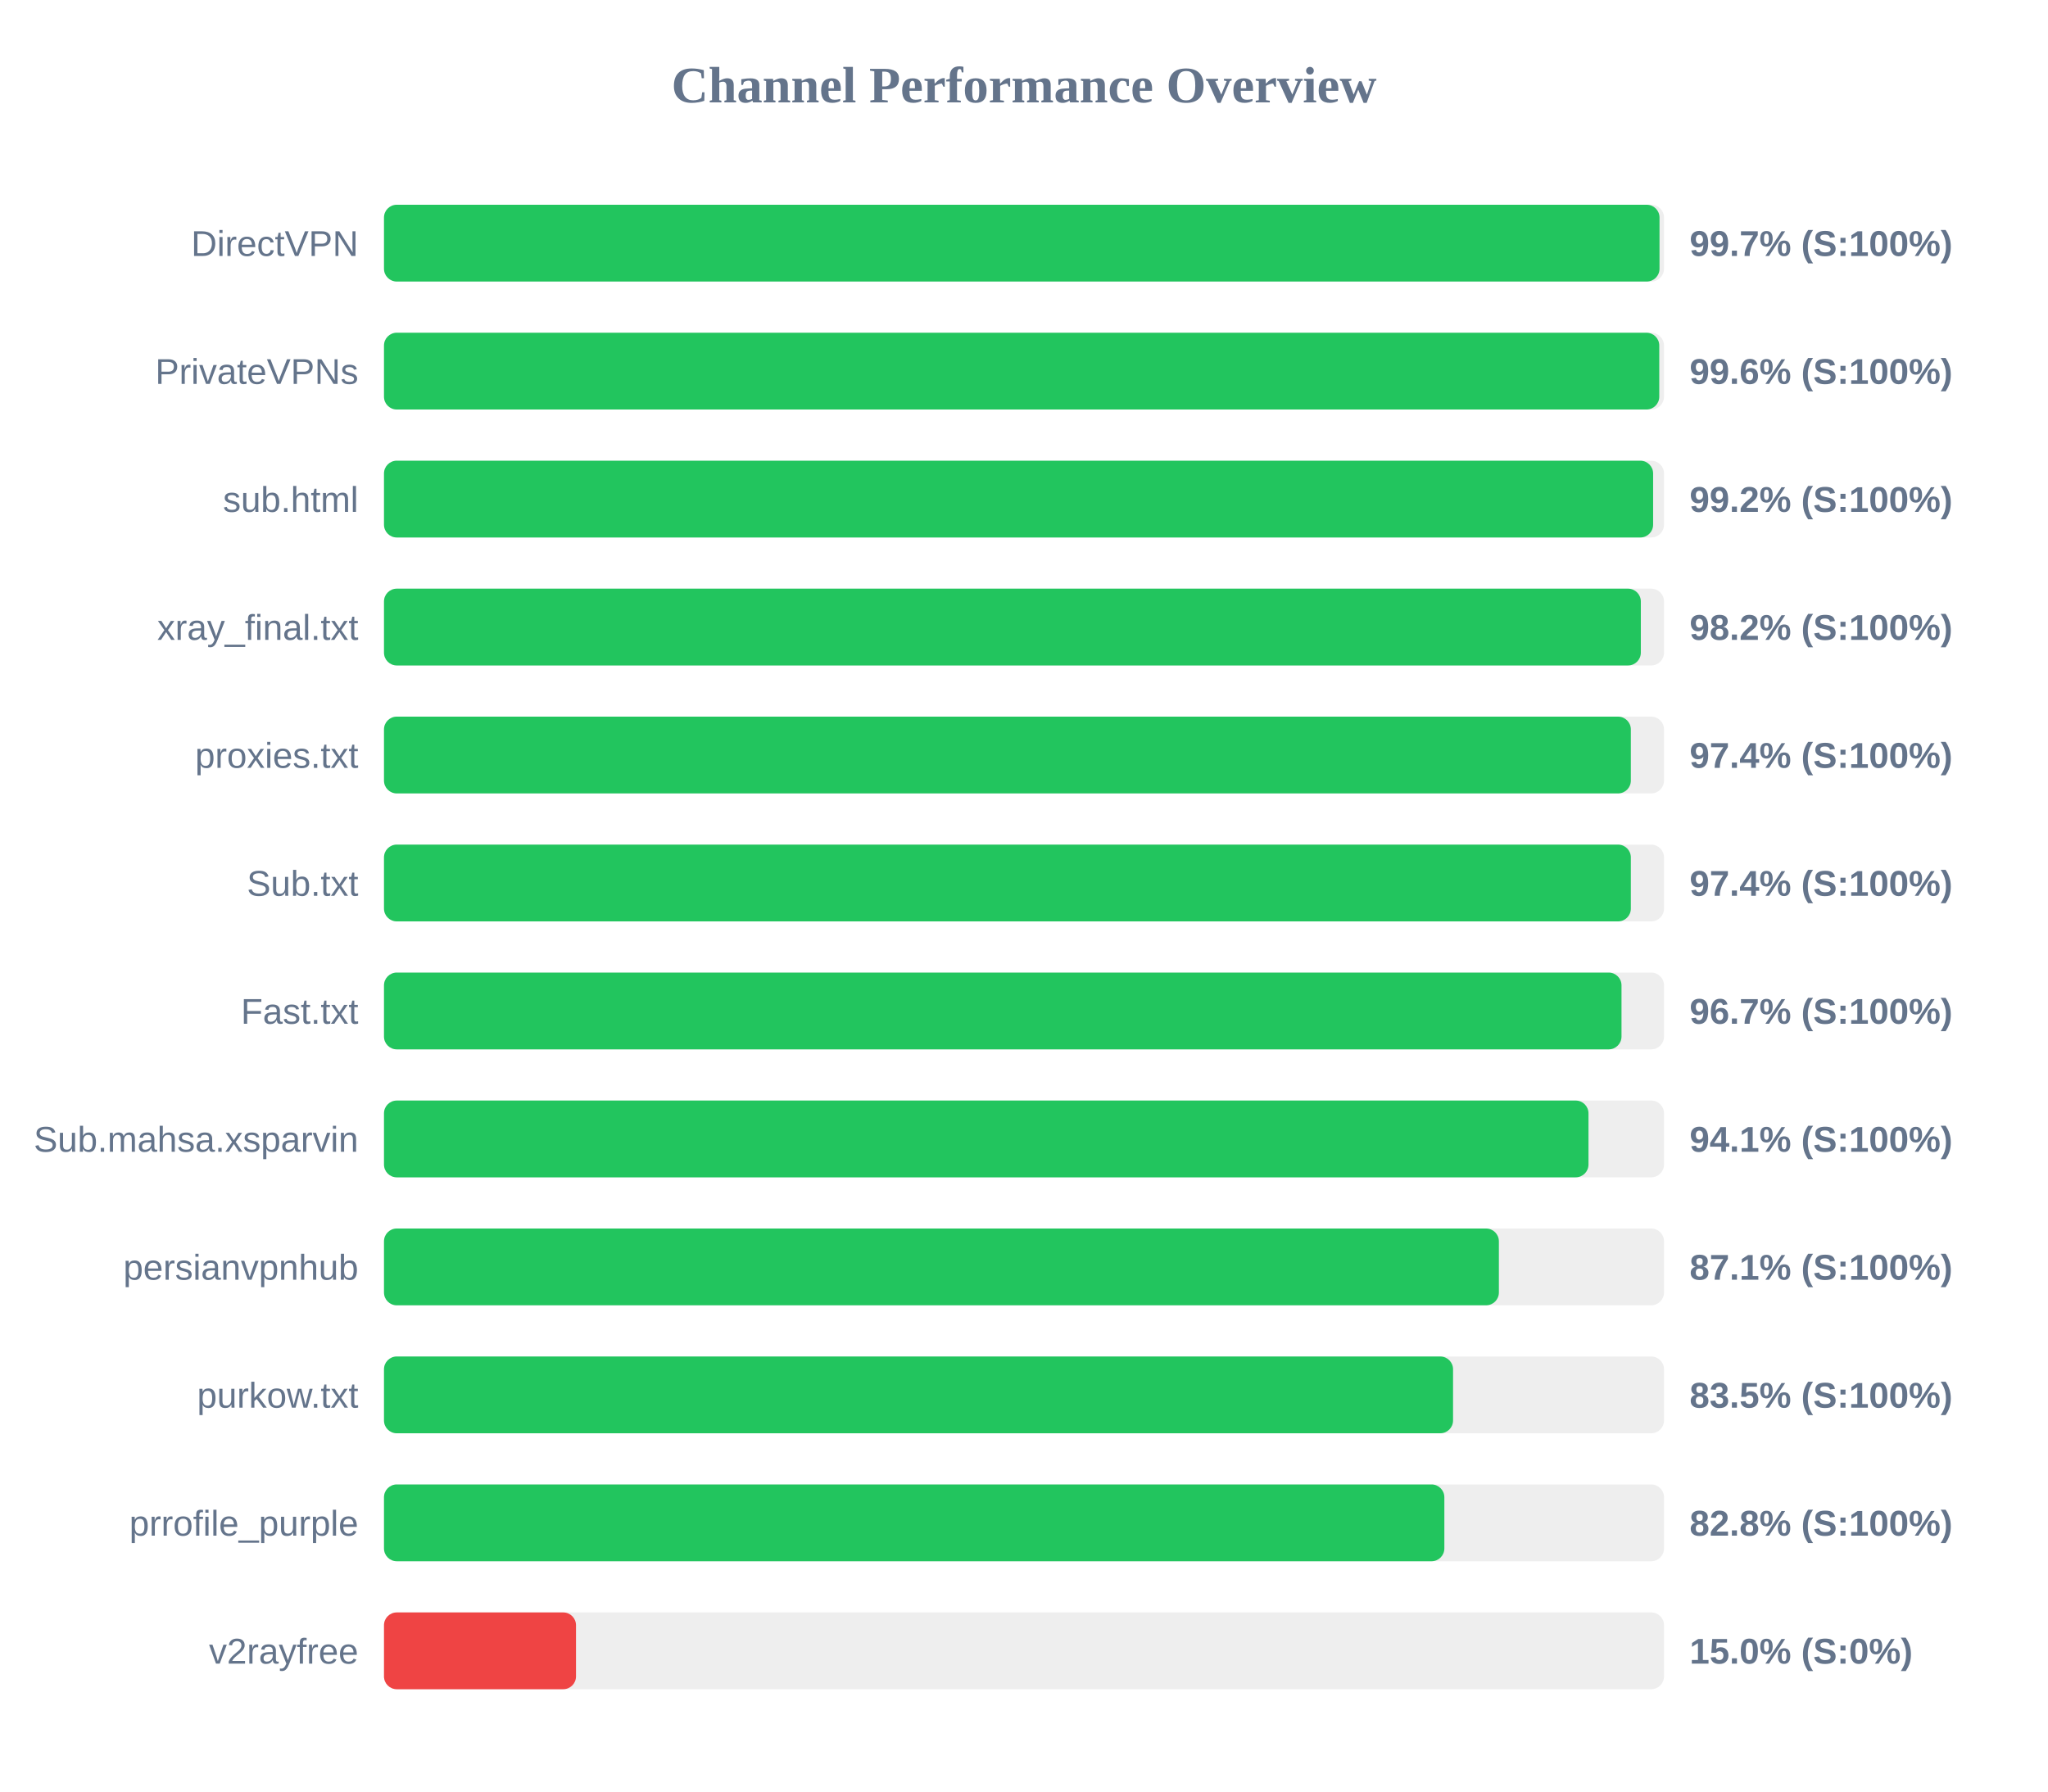
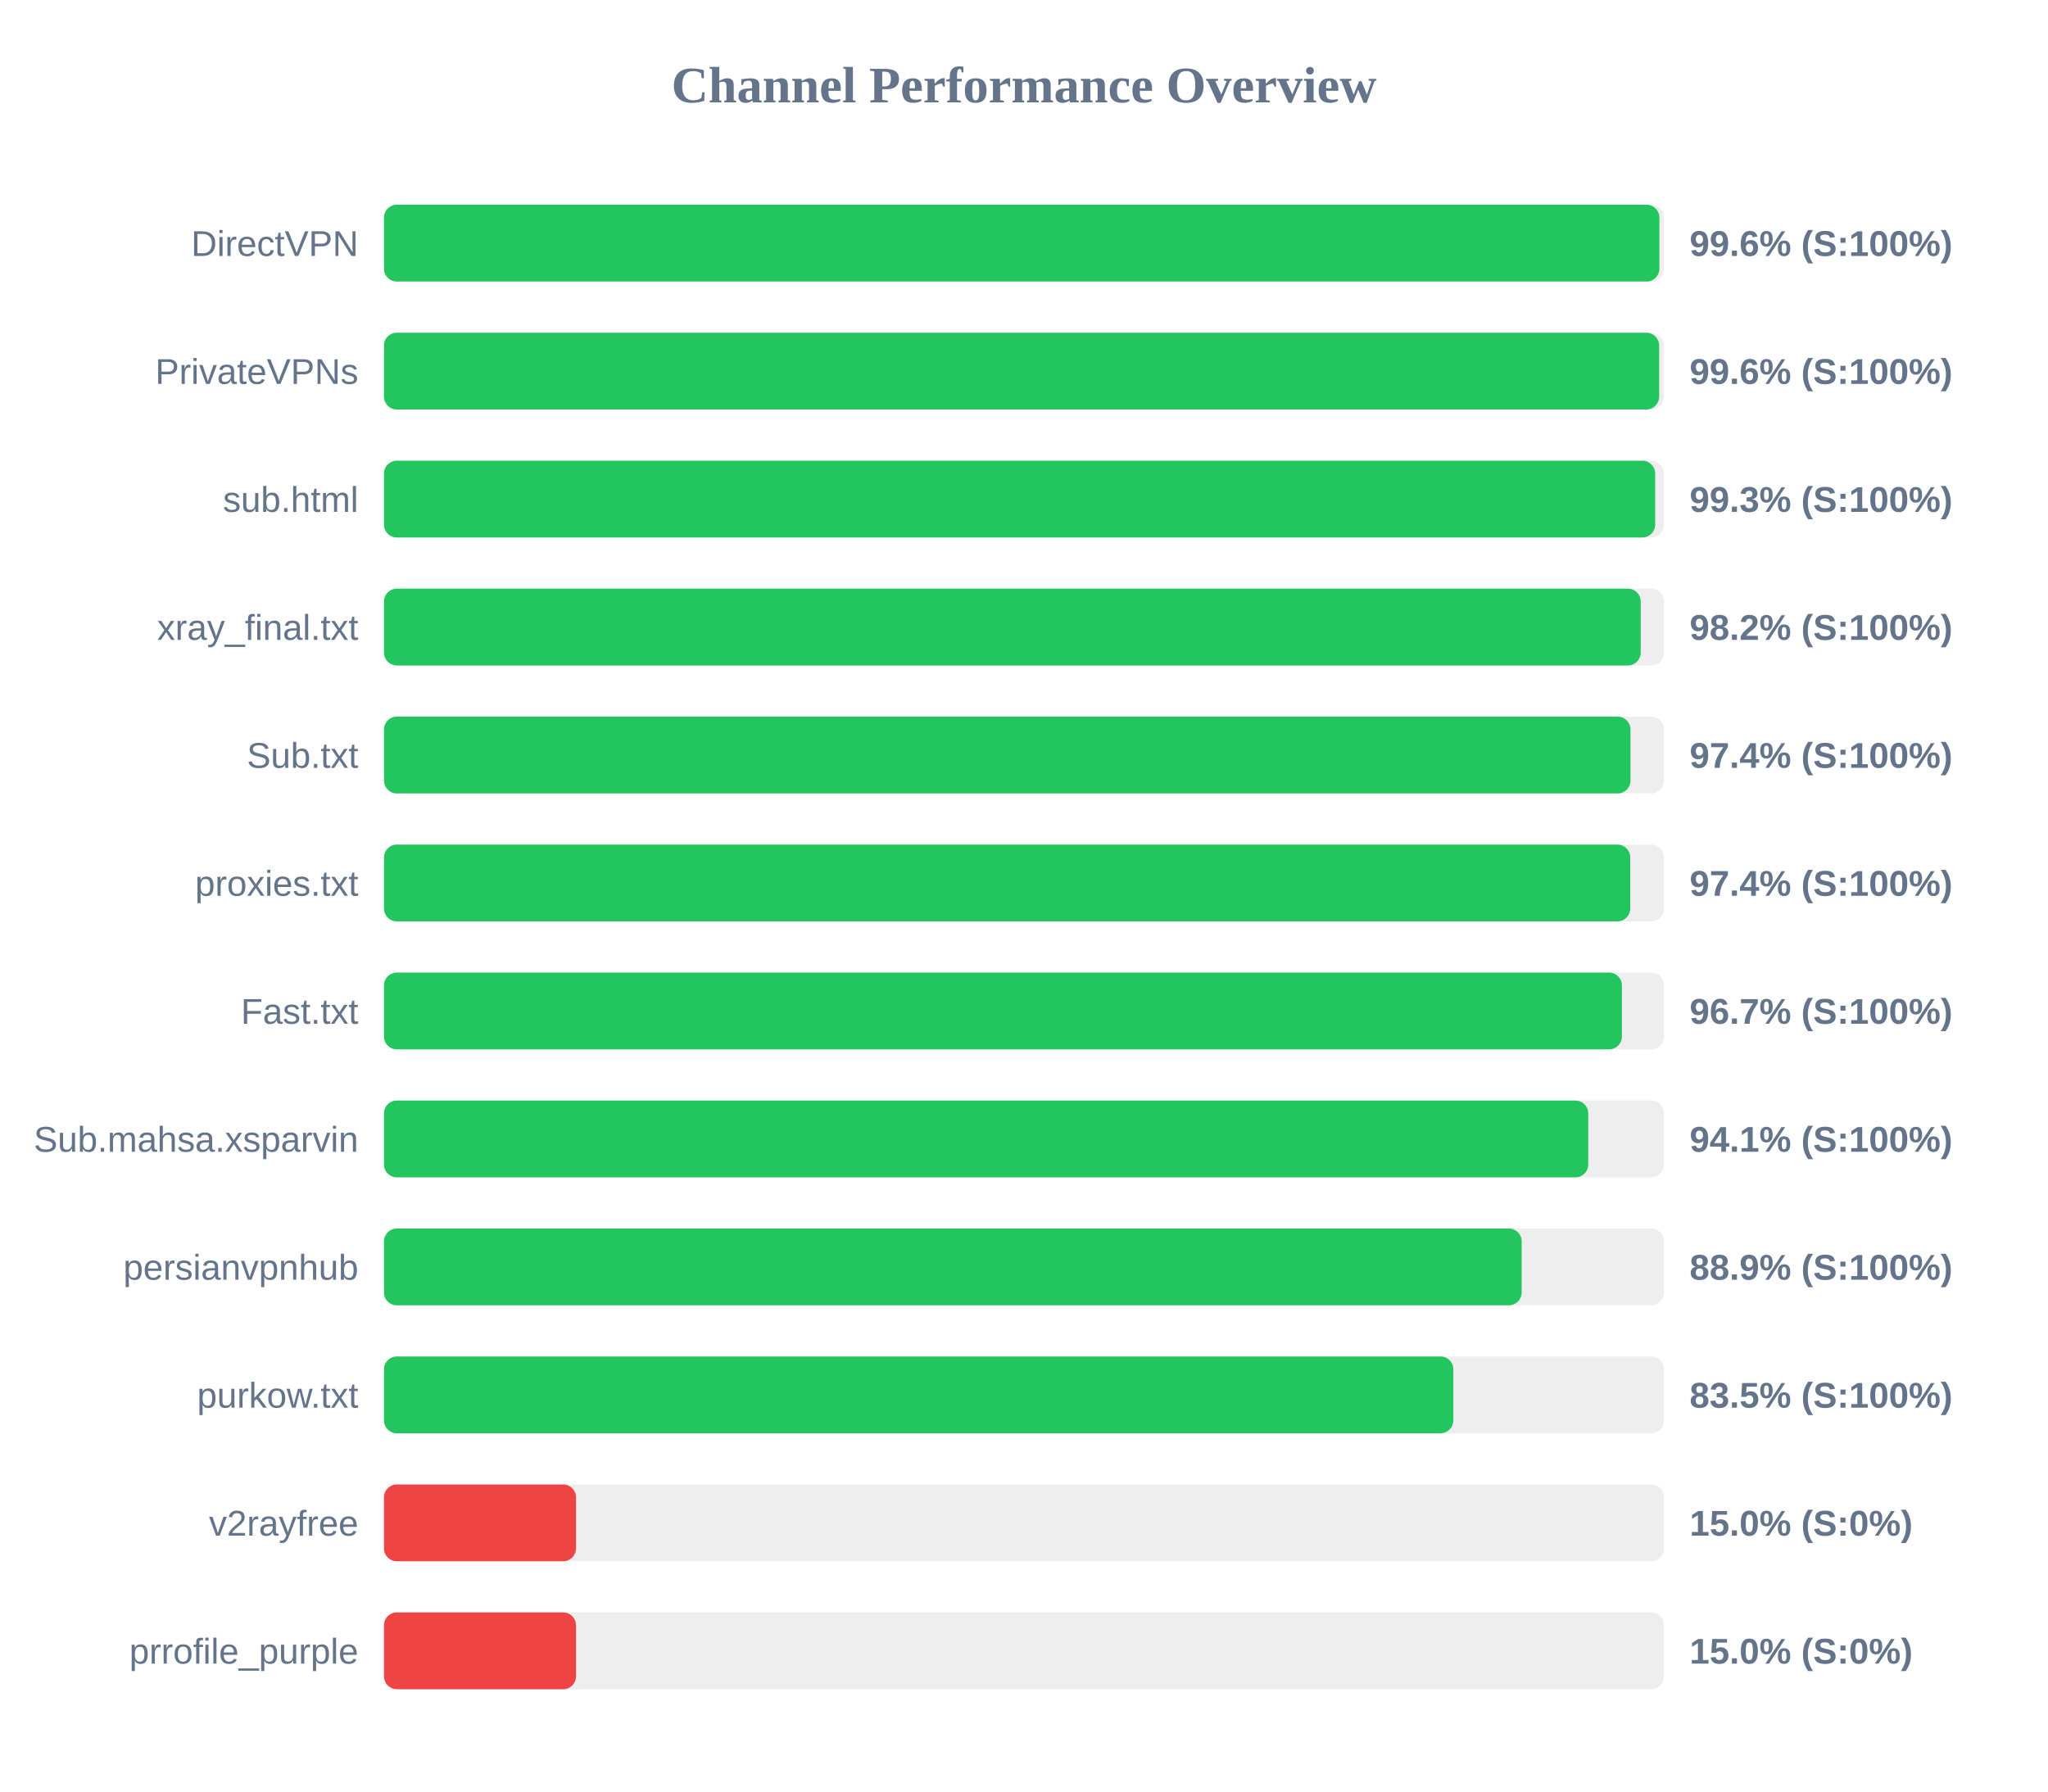
<svg xmlns="http://www.w3.org/2000/svg" width="800" height="700" version="1.1">
  <style>
        .row { font: 14px Arial; fill: #64748b; }
        .score { font: bold 14px Arial; fill: #64748b; }
    </style>
  <text x="400" y="40" text-anchor="middle" font-size="20px" font-weight="bold" fill="#64748b">Channel Performance Overview</text>
  <rect x="150" y="80" width="500" height="30" fill="#eee" rx="5" />
-   <rect x="150" y="80" width="498.25" height="30" fill="#22c55e" rx="5" />
+   <rect x="150" y="80" width="498.2" height="30" fill="#22c55e" rx="5" />
  <text x="140" y="100" text-anchor="end" class="row">DirectVPN</text>
-   <text x="660" y="100" text-anchor="start" class="score">99.7% (S:100%)</text>
+   <text x="660" y="100" text-anchor="start" class="score">99.6% (S:100%)</text>
  <rect x="150" y="130" width="500" height="30" fill="#eee" rx="5" />
-   <rect x="150" y="130" width="498.15" height="30" fill="#22c55e" rx="5" />
+   <rect x="150" y="130" width="498.1" height="30" fill="#22c55e" rx="5" />
  <text x="140" y="150" text-anchor="end" class="row">PrivateVPNs</text>
  <text x="660" y="150" text-anchor="start" class="score">99.6% (S:100%)</text>
  <rect x="150" y="180" width="500" height="30" fill="#eee" rx="5" />
-   <rect x="150" y="180" width="495.75" height="30" fill="#22c55e" rx="5" />
+   <rect x="150" y="180" width="496.55" height="30" fill="#22c55e" rx="5" />
  <text x="140" y="200" text-anchor="end" class="row">sub.html</text>
-   <text x="660" y="200" text-anchor="start" class="score">99.2% (S:100%)</text>
+   <text x="660" y="200" text-anchor="start" class="score">99.3% (S:100%)</text>
  <rect x="150" y="230" width="500" height="30" fill="#eee" rx="5" />
-   <rect x="150" y="230" width="490.95" height="30" fill="#22c55e" rx="5" />
+   <rect x="150" y="230" width="490.9" height="30" fill="#22c55e" rx="5" />
  <text x="140" y="250" text-anchor="end" class="row">xray_final.txt</text>
  <text x="660" y="250" text-anchor="start" class="score">98.2% (S:100%)</text>
  <rect x="150" y="280" width="500" height="30" fill="#eee" rx="5" />
-   <rect x="150" y="280" width="487.05" height="30" fill="#22c55e" rx="5" />
-   <text x="140" y="300" text-anchor="end" class="row">proxies.txt</text>
+   <rect x="150" y="280" width="486.9" height="30" fill="#22c55e" rx="5" />
+   <text x="140" y="300" text-anchor="end" class="row">Sub.txt</text>
  <text x="660" y="300" text-anchor="start" class="score">97.4% (S:100%)</text>
  <rect x="150" y="330" width="500" height="30" fill="#eee" rx="5" />
-   <rect x="150" y="330" width="487.05" height="30" fill="#22c55e" rx="5" />
-   <text x="140" y="350" text-anchor="end" class="row">Sub.txt</text>
+   <rect x="150" y="330" width="486.8" height="30" fill="#22c55e" rx="5" />
+   <text x="140" y="350" text-anchor="end" class="row">proxies.txt</text>
  <text x="660" y="350" text-anchor="start" class="score">97.4% (S:100%)</text>
  <rect x="150" y="380" width="500" height="30" fill="#eee" rx="5" />
-   <rect x="150" y="380" width="483.4" height="30" fill="#22c55e" rx="5" />
+   <rect x="150" y="380" width="483.55" height="30" fill="#22c55e" rx="5" />
  <text x="140" y="400" text-anchor="end" class="row">Fast.txt</text>
  <text x="660" y="400" text-anchor="start" class="score">96.7% (S:100%)</text>
  <rect x="150" y="430" width="500" height="30" fill="#eee" rx="5" />
-   <rect x="150" y="430" width="470.5" height="30" fill="#22c55e" rx="5" />
+   <rect x="150" y="430" width="470.4" height="30" fill="#22c55e" rx="5" />
  <text x="140" y="450" text-anchor="end" class="row">Sub.mahsa.xsparvin</text>
  <text x="660" y="450" text-anchor="start" class="score">94.1% (S:100%)</text>
  <rect x="150" y="480" width="500" height="30" fill="#eee" rx="5" />
-   <rect x="150" y="480" width="435.5" height="30" fill="#22c55e" rx="5" />
+   <rect x="150" y="480" width="444.4" height="30" fill="#22c55e" rx="5" />
  <text x="140" y="500" text-anchor="end" class="row">persianvpnhub</text>
-   <text x="660" y="500" text-anchor="start" class="score">87.1% (S:100%)</text>
+   <text x="660" y="500" text-anchor="start" class="score">88.9% (S:100%)</text>
  <rect x="150" y="530" width="500" height="30" fill="#eee" rx="5" />
-   <rect x="150" y="530" width="417.6" height="30" fill="#22c55e" rx="5" />
+   <rect x="150" y="530" width="417.7" height="30" fill="#22c55e" rx="5" />
  <text x="140" y="550" text-anchor="end" class="row">purkow.txt</text>
  <text x="660" y="550" text-anchor="start" class="score">83.5% (S:100%)</text>
  <rect x="150" y="580" width="500" height="30" fill="#eee" rx="5" />
-   <rect x="150" y="580" width="414.2" height="30" fill="#22c55e" rx="5" />
-   <text x="140" y="600" text-anchor="end" class="row">prrofile_purple</text>
-   <text x="660" y="600" text-anchor="start" class="score">82.8% (S:100%)</text>
+   <rect x="150" y="580" width="75.0" height="30" fill="#ef4444" rx="5" />
+   <text x="140" y="600" text-anchor="end" class="row">v2rayfree</text>
+   <text x="660" y="600" text-anchor="start" class="score">15.0% (S:0%)</text>
  <rect x="150" y="630" width="500" height="30" fill="#eee" rx="5" />
  <rect x="150" y="630" width="75.0" height="30" fill="#ef4444" rx="5" />
-   <text x="140" y="650" text-anchor="end" class="row">v2rayfree</text>
+   <text x="140" y="650" text-anchor="end" class="row">prrofile_purple</text>
  <text x="660" y="650" text-anchor="start" class="score">15.0% (S:0%)</text>
</svg>
